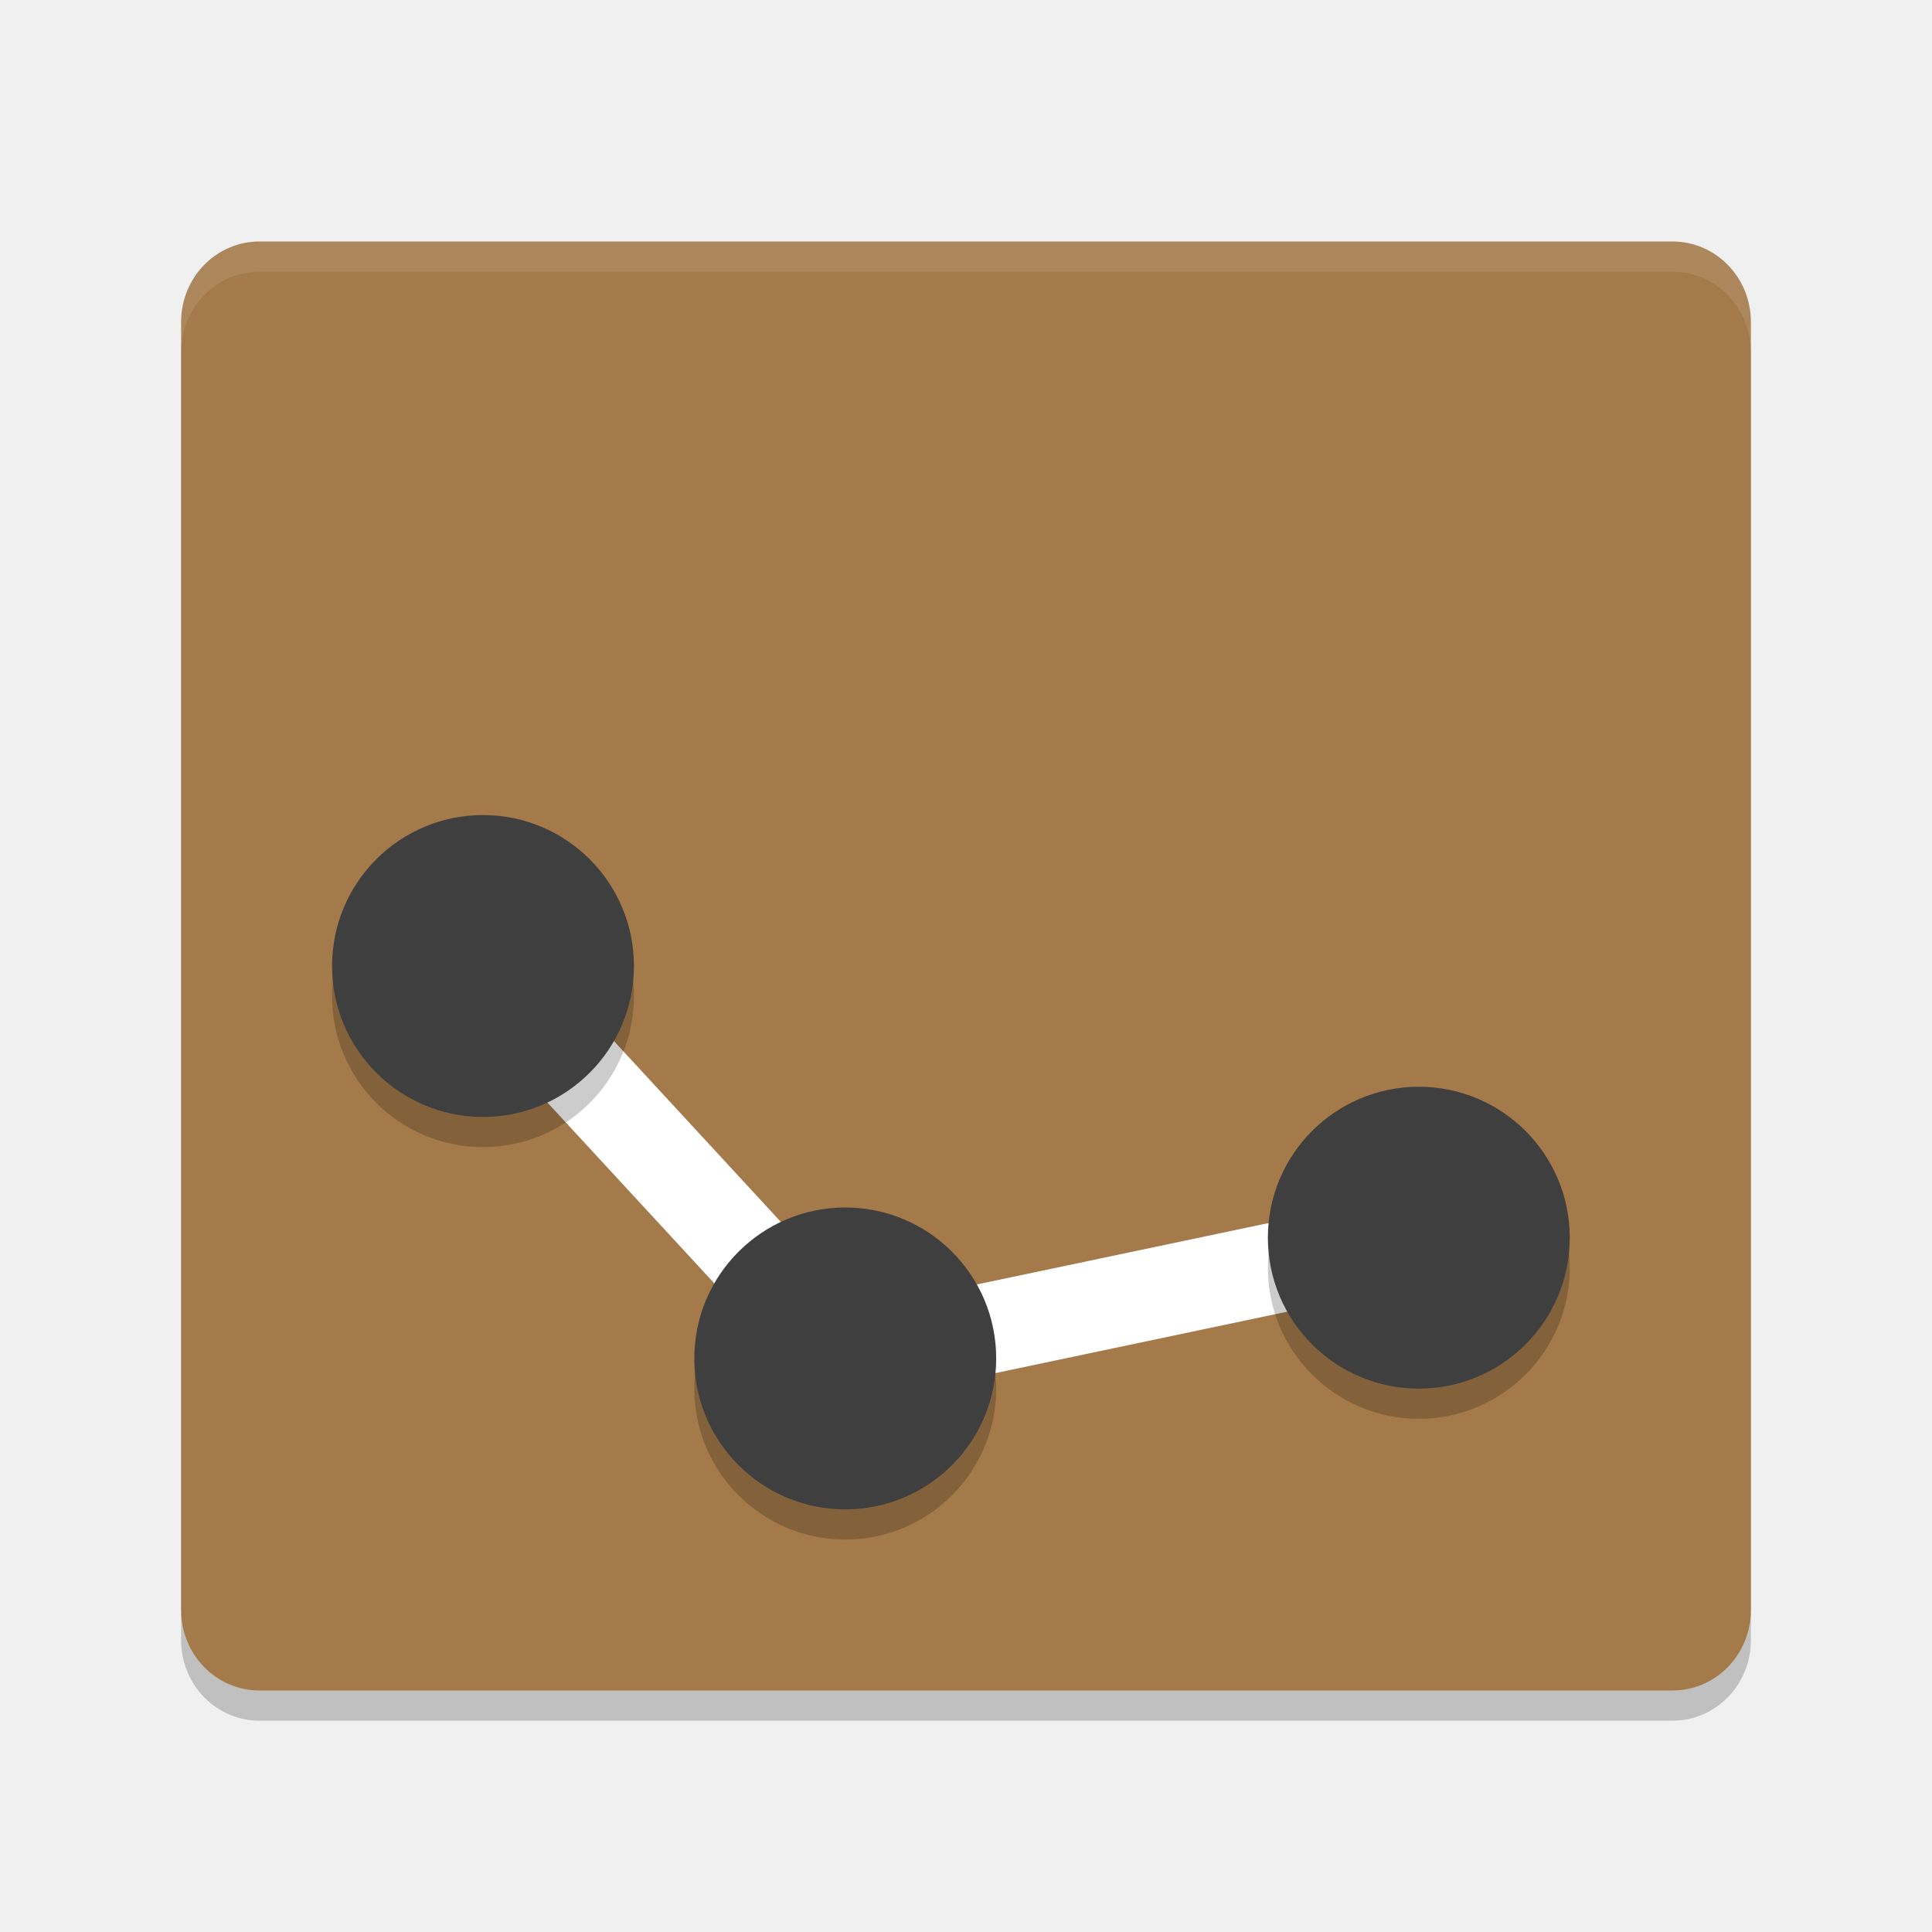
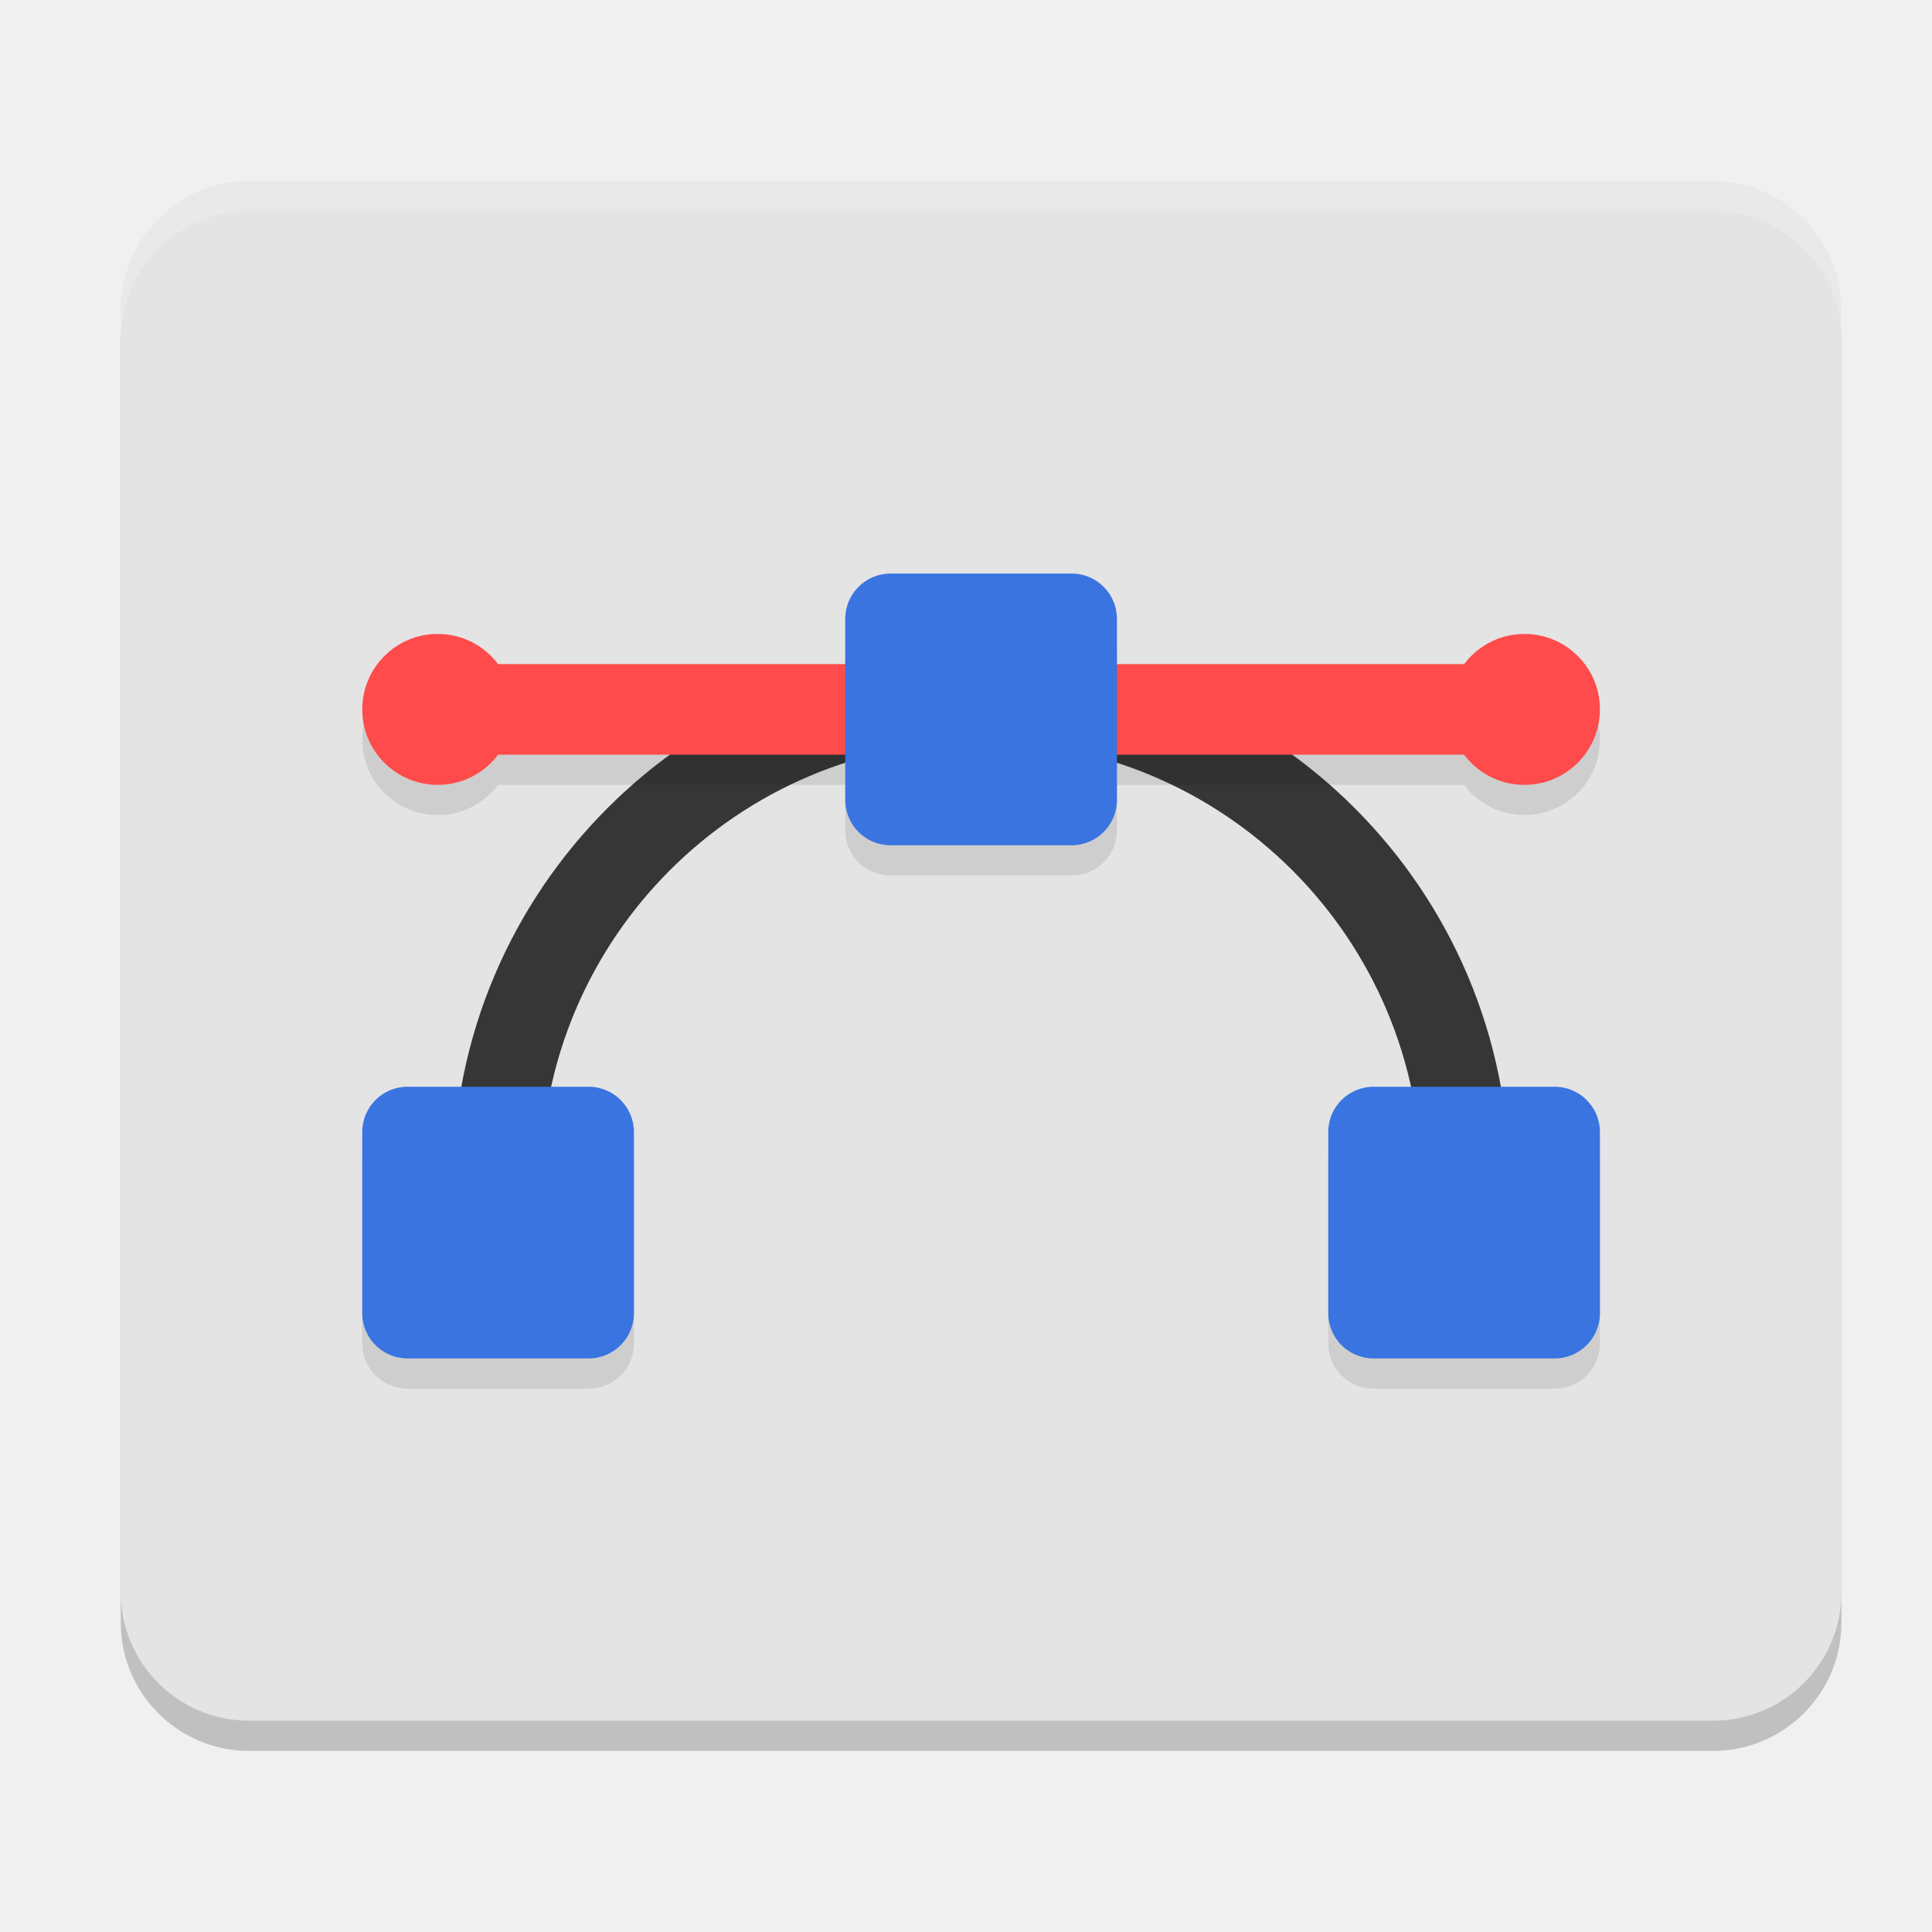
<svg xmlns="http://www.w3.org/2000/svg" width="64" height="64" version="1">
-   <path style="opacity:0.2" d="m 58,54.333 v -42.666 c 0,-1.478 -1.16,-2.667 -2.6,-2.667 H 8.6 C 7.16,9 6,10.19 6,11.667 V 54.333 C 6,55.811 7.16,57 8.6,57 h 46.8 c 1.44,0 2.6,-1.189 2.6,-2.667 z" />
-   <path fill="#a47a4a" d="m58 53.333v-42.666c0-1.478-1.16-2.667-2.6-2.667h-46.8c-1.44 0-2.6 1.189-2.6 2.667v42.666c0 1.478 1.16 2.667 2.6 2.667h46.8c1.44 0 2.6-1.189 2.6-2.667z" />
-   <path style="fill:none;stroke:#ffffff;stroke-width:3" d="M 16,32 28,45 47,41" />
-   <path style="fill:#ffffff;opacity:0.1" d="M 8.6 8 C 7.159 8 6 9.189 6 10.666 L 6 11.668 C 6 10.191 7.159 9 8.6 9 L 55.4 9 C 56.84 9 58 10.19 58 11.668 L 58 10.668 C 58 9.19 56.84 8 55.4 8 L 8.6 8 z" />
-   <circle style="opacity:0.2" cx="16" cy="33" r="5" />
-   <circle style="fill:#3f3f3f" cx="16" cy="32" r="5" />
-   <circle style="opacity:0.2" cx="28" cy="46" r="5" />
-   <circle style="fill:#3f3f3f" cx="28" cy="45" r="5" />
-   <circle style="opacity:0.2" cx="47" cy="42" r="5" />
-   <circle style="fill:#3f3f3f" cx="47" cy="41" r="5" />
+   <rect style="opacity:0.2" width="57" height="51" x="4" y="7" rx="4.25" ry="4.25" />
+   <rect style="fill:#e4e4e4" width="57" height="51" x="4" y="6" rx="4.25" ry="4.25" />
+   <path style="fill:#363636" d="M 32.5,21.642 A 17.5,17.5 0 0 0 15,39.142 17.5,17.5 0 0 0 15.063,40.6 h 2.928 a 14.583,14.583 0 0 1 -0.074,-1.458 14.583,14.583 0 0 1 14.555,-14.583 14.583,14.583 0 0 1 0.028,0 A 14.583,14.583 0 0 1 47.083,39.142 14.583,14.583 0 0 1 47.009,40.6 h 2.928 A 17.5,17.5 0 0 0 50,39.142 a 17.5,17.5 0 0 0 -17.5,-17.5 z" />
+   <path style="opacity:0.1" d="m 14.5,22 a 2.5,2.5 0 0 0 -2.5,2.5 2.5,2.5 0 0 0 2.5,2.5 2.5,2.5 0 0 0 2,-1 h 32 a 2.5,2.5 0 0 0 2,1 2.5,2.5 0 0 0 2.5,-2.5 2.5,2.5 0 0 0 -2.5,-2.5 2.5,2.5 0 0 0 -2,1 h -32 a 2.5,2.5 0 0 0 -2,-1 z" />
+   <rect style="fill:#ff4b4b" width="33" height="3" x="16" y="22" />
+   <path style="opacity:0.1" d="M 29.5,20 C 28.669,20 28,20.669 28,21.5 v 6 c 0,0.831 0.669,1.5 1.5,1.5 h 6 c 0.831,0 1.5,-0.669 1.5,-1.5 v -6 C 37,20.669 36.331,20 35.5,20 Z m -16,17 C 12.669,37 12,37.669 12,38.5 v 6 c 0,0.831 0.669,1.5 1.5,1.5 h 6 c 0.831,0 1.5,-0.669 1.5,-1.5 v -6 C 21,37.669 20.331,37 19.5,37 Z m 32,0 C 44.669,37 44,37.669 44,38.5 v 6 c 0,0.831 0.669,1.5 1.5,1.5 h 6 c 0.831,0 1.5,-0.669 1.5,-1.5 v -6 C 53,37.669 52.331,37 51.5,37 Z" />
+   <rect style="fill:#3974e1" width="9" height="9" x="12" y="36" rx="1.5" ry="1.5" />
+   <rect style="fill:#3974e1" width="9" height="9" x="44" y="36" rx="1.5" ry="1.5" />
+   <circle style="fill:#ff4b4b" cx="50.5" cy="23.5" r="2.5" />
+   <rect style="fill:#3974e1" width="9" height="9" x="28" y="19" rx="1.5" ry="1.5" />
+   <circle style="fill:#ff4b4b" cx="14.5" cy="23.5" r="2.5" />
+   <path style="fill:#ffffff;opacity:0.2" d="M 8.25 6 C 5.896 6 4 7.896 4 10.25 L 4 11.25 C 4 8.896 5.896 7 8.25 7 L 56.75 7 C 59.105 7 61 8.896 61 11.25 L 61 10.25 C 61 7.896 59.105 6 56.75 6 L 8.25 6 z" />
</svg>
